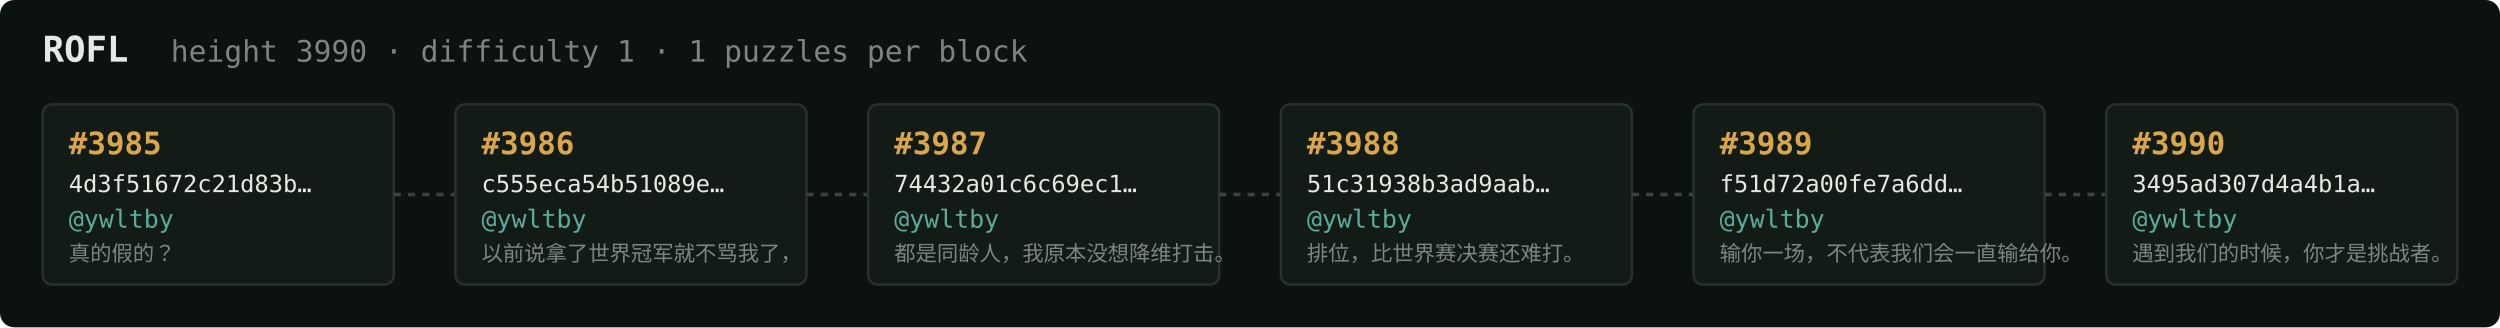
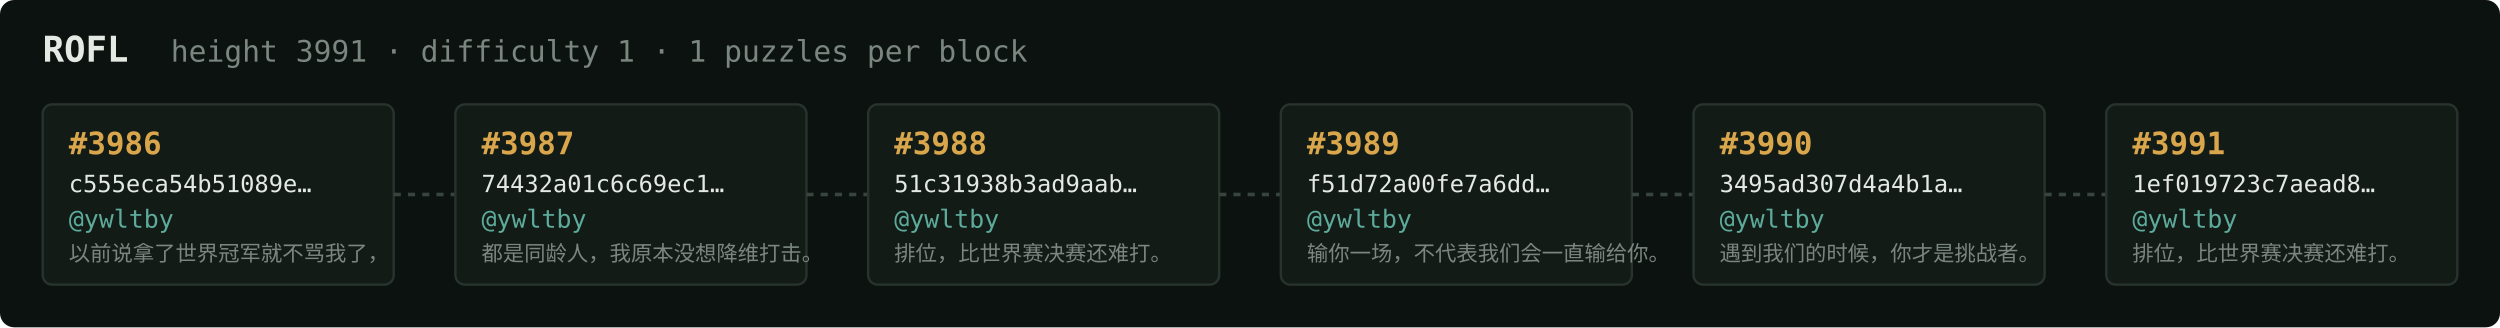
<svg xmlns="http://www.w3.org/2000/svg" width="1054" height="138" viewBox="0 0 1054 138" font-family="ui-monospace,SFMono-Regular,Menlo,monospace">
  <rect fill="#0c1210" width="1054" height="138" rx="6" />
  <text x="18" y="26" fill="#e5e9e3" font-size="15" font-weight="700">ROFL</text>
-   <text x="72" y="26" fill="#7a867f" font-size="12.5">height 3990 · difficulty 1 · 1 puzzles per block</text>
+   <text x="72" y="26" fill="#7a867f" font-size="12.5">height 3991 · difficulty 1 · 1 puzzles per block</text>
  <rect x="18" y="44" width="148" height="76" rx="4" fill="#131b17" stroke="#28332e" stroke-width="1" />
-   <text x="29" y="65" fill="#d9a64c" font-size="13" font-weight="700">#3985</text>
-   <text x="29" y="81" fill="#e5e9e3" font-size="10">4d3f51672c21d83b…</text>
+   <text x="29" y="65" fill="#d9a64c" font-size="13" font-weight="700">#3986</text>
+   <text x="29" y="81" fill="#e5e9e3" font-size="10">c555eca54b51089e…</text>
  <text x="29" y="96" fill="#5cab9b" font-size="10.5">@ywltby</text>
-   <text x="29" y="110" fill="#7a867f" font-size="9">真的假的？</text>
+   <text x="29" y="110" fill="#7a867f" font-size="9">以前说拿了世界冠军就不骂我了，</text>
  <line x1="166" y1="82.0" x2="192" y2="82.0" stroke="#38443e" stroke-width="1.5" stroke-dasharray="3 3" />
  <rect x="192" y="44" width="148" height="76" rx="4" fill="#131b17" stroke="#28332e" stroke-width="1" />
-   <text x="203" y="65" fill="#d9a64c" font-size="13" font-weight="700">#3986</text>
-   <text x="203" y="81" fill="#e5e9e3" font-size="10">c555eca54b51089e…</text>
+   <text x="203" y="65" fill="#d9a64c" font-size="13" font-weight="700">#3987</text>
+   <text x="203" y="81" fill="#e5e9e3" font-size="10">74432a01c6c69ec1…</text>
  <text x="203" y="96" fill="#5cab9b" font-size="10.5">@ywltby</text>
-   <text x="203" y="110" fill="#7a867f" font-size="9">以前说拿了世界冠军就不骂我了，</text>
+   <text x="203" y="110" fill="#7a867f" font-size="9">都是同龄人，我原本没想降维打击。</text>
  <line x1="340" y1="82.0" x2="366" y2="82.0" stroke="#38443e" stroke-width="1.5" stroke-dasharray="3 3" />
  <rect x="366" y="44" width="148" height="76" rx="4" fill="#131b17" stroke="#28332e" stroke-width="1" />
-   <text x="377" y="65" fill="#d9a64c" font-size="13" font-weight="700">#3987</text>
-   <text x="377" y="81" fill="#e5e9e3" font-size="10">74432a01c6c69ec1…</text>
+   <text x="377" y="65" fill="#d9a64c" font-size="13" font-weight="700">#3988</text>
+   <text x="377" y="81" fill="#e5e9e3" font-size="10">51c31938b3ad9aab…</text>
  <text x="377" y="96" fill="#5cab9b" font-size="10.5">@ywltby</text>
-   <text x="377" y="110" fill="#7a867f" font-size="9">都是同龄人，我原本没想降维打击。</text>
+   <text x="377" y="110" fill="#7a867f" font-size="9">排位，比世界赛决赛还难打。</text>
  <line x1="514" y1="82.0" x2="540" y2="82.0" stroke="#38443e" stroke-width="1.5" stroke-dasharray="3 3" />
  <rect x="540" y="44" width="148" height="76" rx="4" fill="#131b17" stroke="#28332e" stroke-width="1" />
-   <text x="551" y="65" fill="#d9a64c" font-size="13" font-weight="700">#3988</text>
-   <text x="551" y="81" fill="#e5e9e3" font-size="10">51c31938b3ad9aab…</text>
+   <text x="551" y="65" fill="#d9a64c" font-size="13" font-weight="700">#3989</text>
+   <text x="551" y="81" fill="#e5e9e3" font-size="10">f51d72a00fe7a6dd…</text>
  <text x="551" y="96" fill="#5cab9b" font-size="10.5">@ywltby</text>
-   <text x="551" y="110" fill="#7a867f" font-size="9">排位，比世界赛决赛还难打。</text>
+   <text x="551" y="110" fill="#7a867f" font-size="9">输你一场，不代表我们会一直输给你。</text>
  <line x1="688" y1="82.0" x2="714" y2="82.0" stroke="#38443e" stroke-width="1.5" stroke-dasharray="3 3" />
  <rect x="714" y="44" width="148" height="76" rx="4" fill="#131b17" stroke="#28332e" stroke-width="1" />
-   <text x="725" y="65" fill="#d9a64c" font-size="13" font-weight="700">#3989</text>
-   <text x="725" y="81" fill="#e5e9e3" font-size="10">f51d72a00fe7a6dd…</text>
+   <text x="725" y="65" fill="#d9a64c" font-size="13" font-weight="700">#3990</text>
+   <text x="725" y="81" fill="#e5e9e3" font-size="10">3495ad307d4a4b1a…</text>
  <text x="725" y="96" fill="#5cab9b" font-size="10.5">@ywltby</text>
-   <text x="725" y="110" fill="#7a867f" font-size="9">输你一场，不代表我们会一直输给你。</text>
+   <text x="725" y="110" fill="#7a867f" font-size="9">遇到我们的时候，你才是挑战者。</text>
  <line x1="862" y1="82.0" x2="888" y2="82.0" stroke="#38443e" stroke-width="1.5" stroke-dasharray="3 3" />
  <rect x="888" y="44" width="148" height="76" rx="4" fill="#131b17" stroke="#28332e" stroke-width="1" />
-   <text x="899" y="65" fill="#d9a64c" font-size="13" font-weight="700">#3990</text>
-   <text x="899" y="81" fill="#e5e9e3" font-size="10">3495ad307d4a4b1a…</text>
+   <text x="899" y="65" fill="#d9a64c" font-size="13" font-weight="700">#3991</text>
+   <text x="899" y="81" fill="#e5e9e3" font-size="10">1ef019723c7aead8…</text>
  <text x="899" y="96" fill="#5cab9b" font-size="10.5">@ywltby</text>
-   <text x="899" y="110" fill="#7a867f" font-size="9">遇到我们的时候，你才是挑战者。</text>
+   <text x="899" y="110" fill="#7a867f" font-size="9">排位，比世界赛决赛还难打。</text>
</svg>
